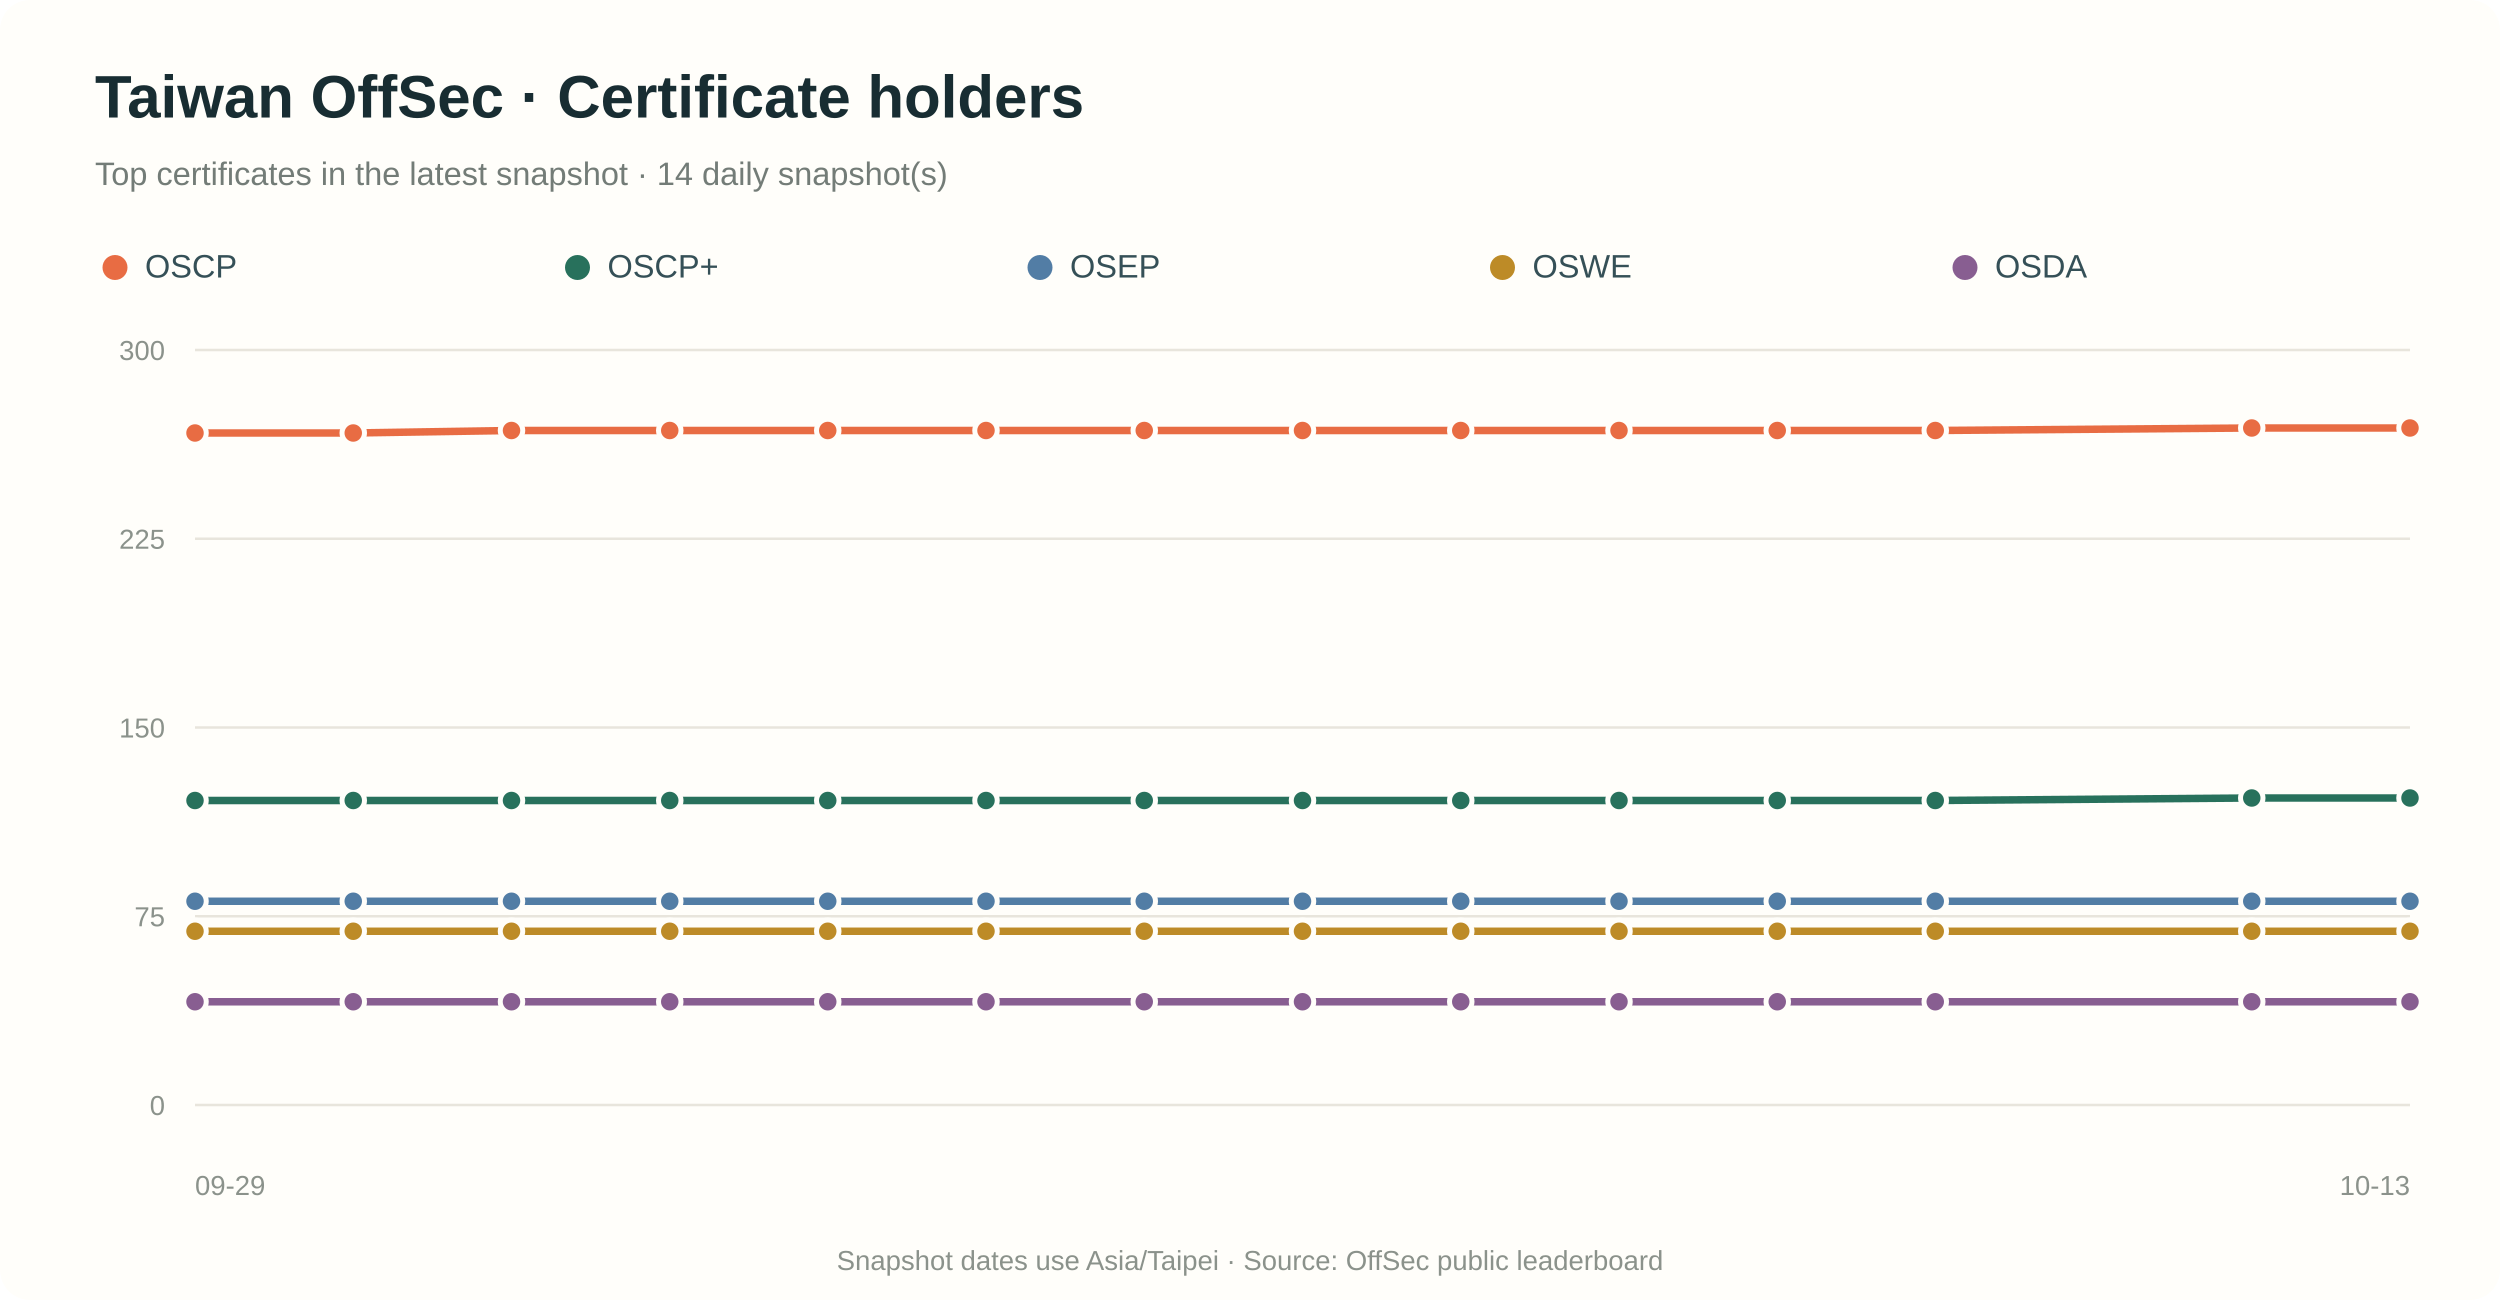
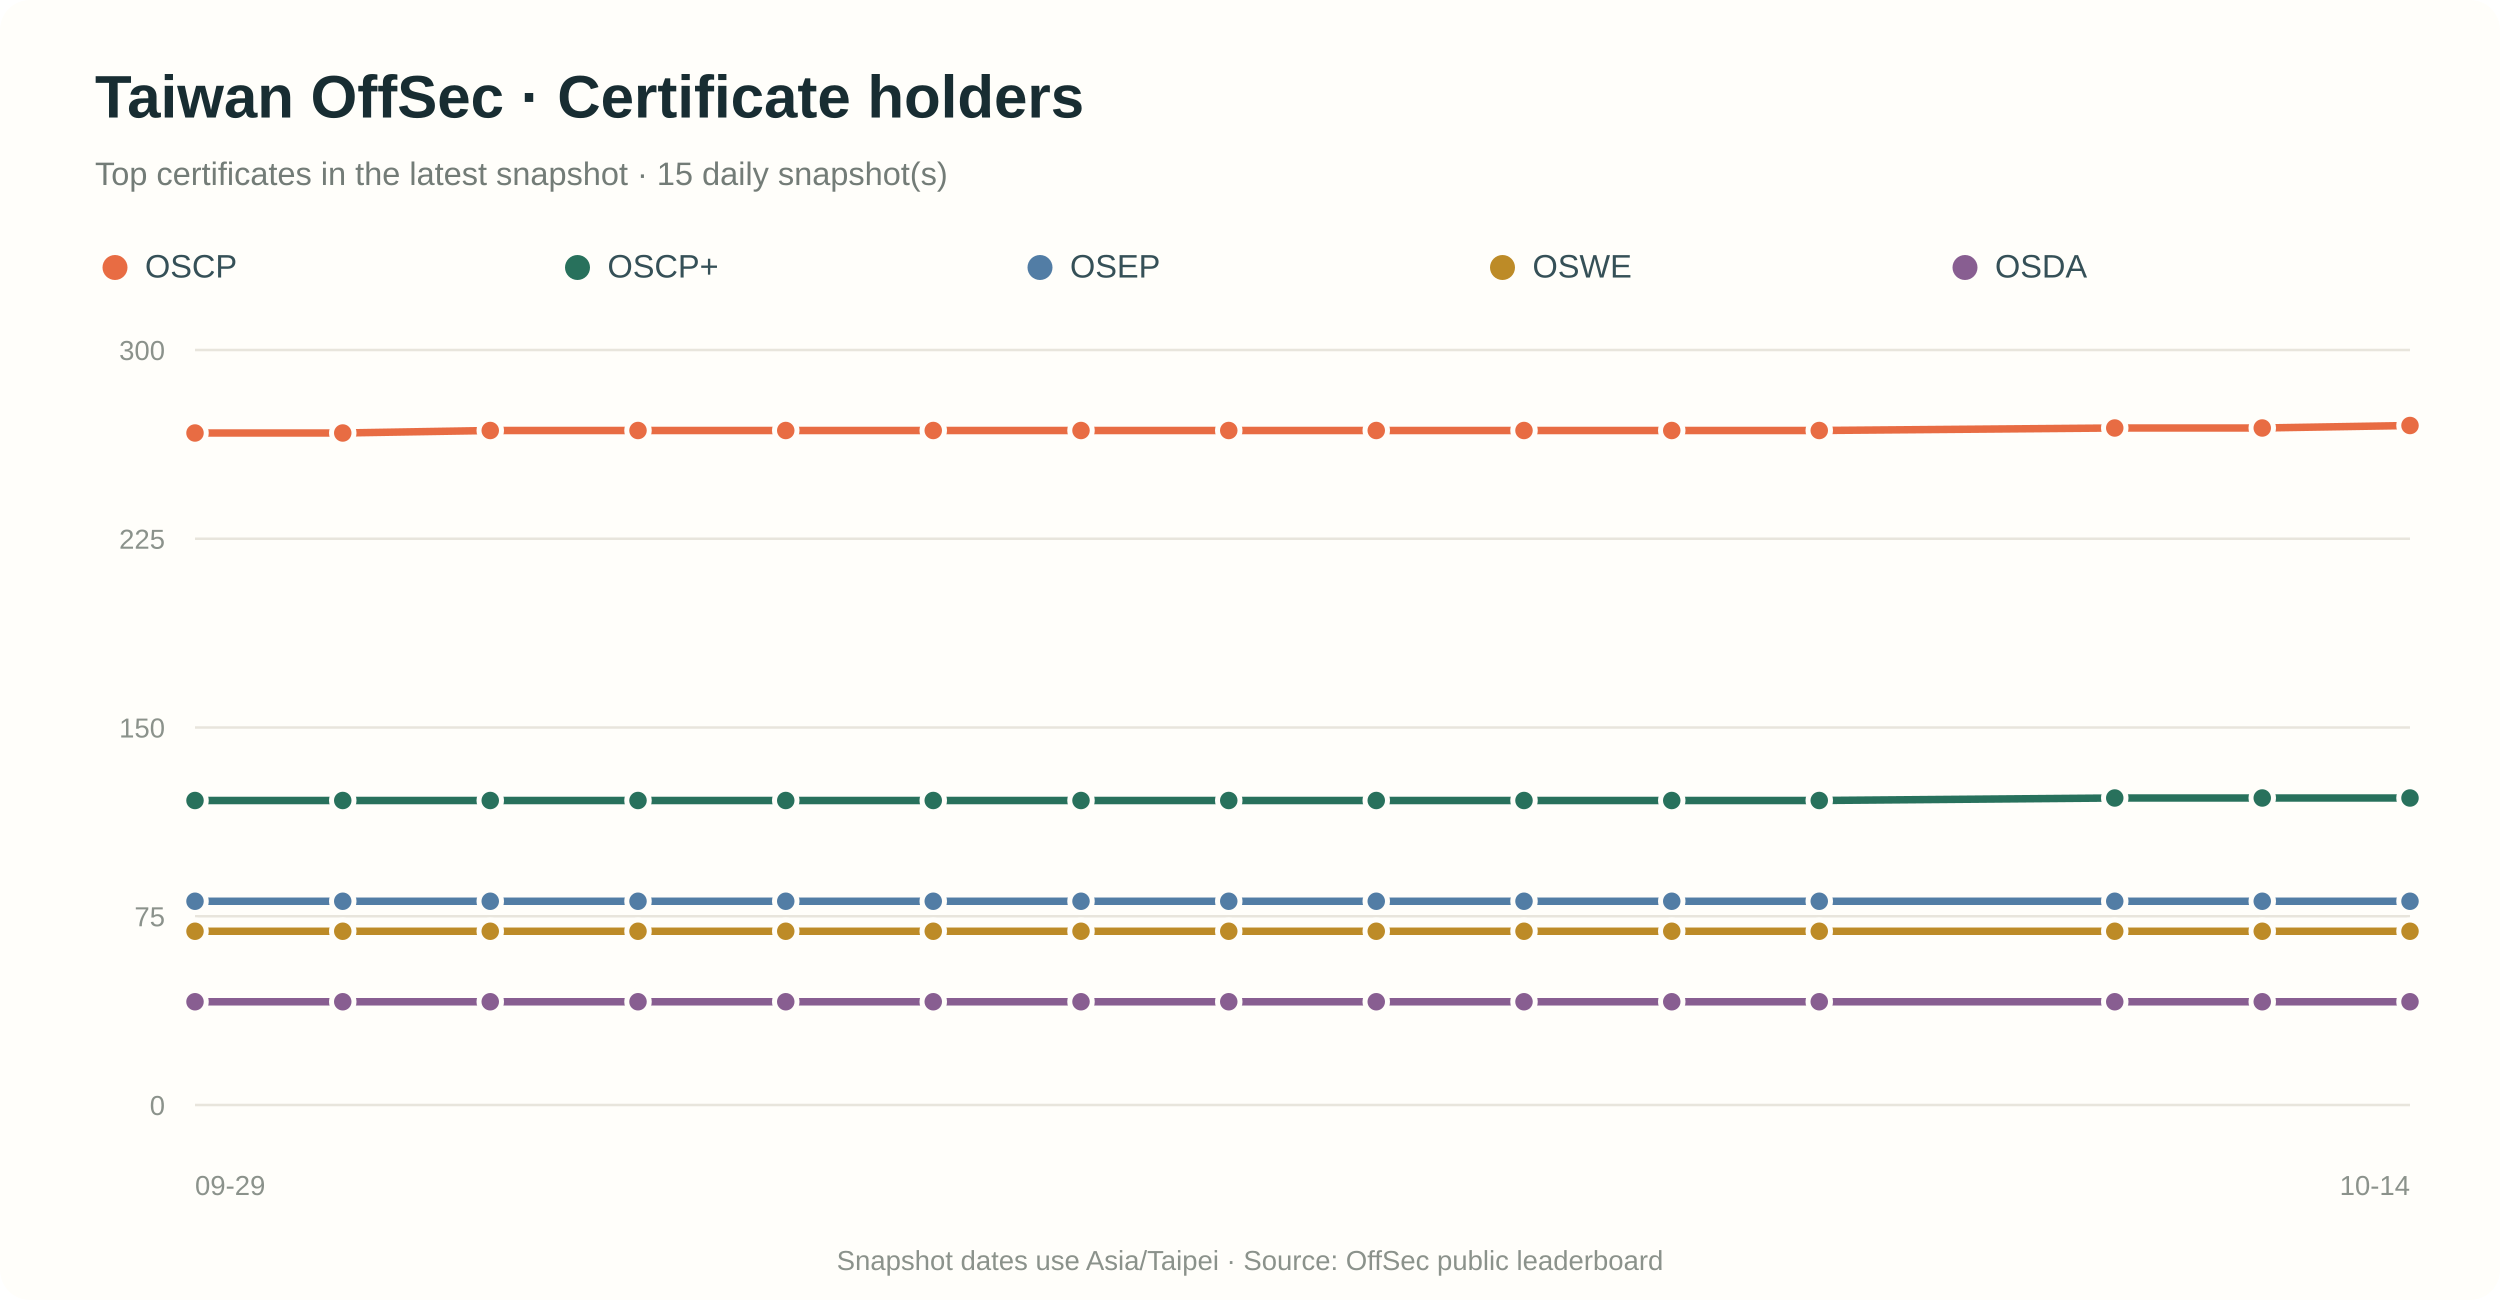
<svg xmlns="http://www.w3.org/2000/svg" viewBox="0 0 1000 520" role="img" aria-labelledby="title desc">
  <rect width="100%" height="100%" rx="12" fill="#fffefa" />
  <text x="38" y="47" fill="#182d32" font-family="Arial,sans-serif" font-size="24" font-weight="700">Taiwan OffSec · Certificate holders</text>
-   <text x="38" y="74" fill="#737c77" font-family="Arial,sans-serif" font-size="13">Top certificates in the latest snapshot · 14 daily snapshot(s)</text>
+   <text x="38" y="74" fill="#737c77" font-family="Arial,sans-serif" font-size="13">Top certificates in the latest snapshot · 15 daily snapshot(s)</text>
  <circle cx="46" cy="107" r="5" fill="#e86c43" />
  <text x="58" y="111" fill="#355057" font-family="Arial,sans-serif" font-size="13">OSCP</text>
  <circle cx="231" cy="107" r="5" fill="#28715c" />
  <text x="243" y="111" fill="#355057" font-family="Arial,sans-serif" font-size="13">OSCP+</text>
  <circle cx="416" cy="107" r="5" fill="#527da5" />
  <text x="428" y="111" fill="#355057" font-family="Arial,sans-serif" font-size="13">OSEP</text>
  <circle cx="601" cy="107" r="5" fill="#bd8b27" />
  <text x="613" y="111" fill="#355057" font-family="Arial,sans-serif" font-size="13">OSWE</text>
  <circle cx="786" cy="107" r="5" fill="#885e91" />
  <text x="798" y="111" fill="#355057" font-family="Arial,sans-serif" font-size="13">OSDA</text>
  <line x1="78" y1="442.0" x2="964" y2="442.0" stroke="#e8e5dc" stroke-width="1" />
  <text x="66" y="446.0" text-anchor="end" fill="#8b928b" font-family="Arial,sans-serif" font-size="11">0</text>
  <line x1="78" y1="366.5" x2="964" y2="366.5" stroke="#e8e5dc" stroke-width="1" />
  <text x="66" y="370.5" text-anchor="end" fill="#8b928b" font-family="Arial,sans-serif" font-size="11">75</text>
  <line x1="78" y1="291.0" x2="964" y2="291.0" stroke="#e8e5dc" stroke-width="1" />
  <text x="66" y="295.0" text-anchor="end" fill="#8b928b" font-family="Arial,sans-serif" font-size="11">150</text>
  <line x1="78" y1="215.5" x2="964" y2="215.5" stroke="#e8e5dc" stroke-width="1" />
  <text x="66" y="219.5" text-anchor="end" fill="#8b928b" font-family="Arial,sans-serif" font-size="11">225</text>
  <line x1="78" y1="140.0" x2="964" y2="140.0" stroke="#e8e5dc" stroke-width="1" />
  <text x="66" y="144.0" text-anchor="end" fill="#8b928b" font-family="Arial,sans-serif" font-size="11">300</text>
-   <path d="M 78.0 173.2 L 141.3 173.2 L 204.6 172.2 L 267.9 172.2 L 331.1 172.2 L 394.4 172.2 L 457.7 172.2 L 521.0 172.2 L 584.3 172.2 L 647.6 172.2 L 710.9 172.2 L 774.1 172.2 L 900.7 171.2 L 964.0 171.2" fill="none" stroke="#e86c43" stroke-width="3" stroke-linecap="round" stroke-linejoin="round" />
+   <path d="M 78.0 173.2 L 137.1 173.2 L 196.1 172.2 L 255.2 172.2 L 314.3 172.2 L 373.3 172.2 L 432.4 172.2 L 491.5 172.2 L 550.5 172.2 L 609.6 172.2 L 668.7 172.2 L 727.7 172.2 L 845.9 171.2 L 904.9 171.2 L 964.0 170.2" fill="none" stroke="#e86c43" stroke-width="3" stroke-linecap="round" stroke-linejoin="round" />
  <circle cx="78.0" cy="173.2" r="4.5" fill="#e86c43" stroke="#fffefa" stroke-width="2" />
-   <circle cx="141.3" cy="173.2" r="4.5" fill="#e86c43" stroke="#fffefa" stroke-width="2" />
-   <circle cx="204.6" cy="172.2" r="4.5" fill="#e86c43" stroke="#fffefa" stroke-width="2" />
-   <circle cx="267.9" cy="172.2" r="4.5" fill="#e86c43" stroke="#fffefa" stroke-width="2" />
-   <circle cx="331.1" cy="172.2" r="4.5" fill="#e86c43" stroke="#fffefa" stroke-width="2" />
-   <circle cx="394.4" cy="172.2" r="4.5" fill="#e86c43" stroke="#fffefa" stroke-width="2" />
-   <circle cx="457.7" cy="172.2" r="4.5" fill="#e86c43" stroke="#fffefa" stroke-width="2" />
-   <circle cx="521.0" cy="172.2" r="4.5" fill="#e86c43" stroke="#fffefa" stroke-width="2" />
-   <circle cx="584.3" cy="172.2" r="4.5" fill="#e86c43" stroke="#fffefa" stroke-width="2" />
-   <circle cx="647.6" cy="172.2" r="4.5" fill="#e86c43" stroke="#fffefa" stroke-width="2" />
-   <circle cx="710.9" cy="172.2" r="4.5" fill="#e86c43" stroke="#fffefa" stroke-width="2" />
-   <circle cx="774.1" cy="172.2" r="4.5" fill="#e86c43" stroke="#fffefa" stroke-width="2" />
-   <circle cx="900.7" cy="171.2" r="4.5" fill="#e86c43" stroke="#fffefa" stroke-width="2" />
-   <circle cx="964.0" cy="171.2" r="4.5" fill="#e86c43" stroke="#fffefa" stroke-width="2" />
-   <path d="M 78.0 320.2 L 141.3 320.2 L 204.6 320.2 L 267.9 320.2 L 331.1 320.2 L 394.4 320.2 L 457.7 320.2 L 521.0 320.2 L 584.3 320.2 L 647.6 320.2 L 710.9 320.2 L 774.1 320.2 L 900.7 319.2 L 964.0 319.2" fill="none" stroke="#28715c" stroke-width="3" stroke-linecap="round" stroke-linejoin="round" />
+   <circle cx="137.1" cy="173.2" r="4.5" fill="#e86c43" stroke="#fffefa" stroke-width="2" />
+   <circle cx="196.1" cy="172.2" r="4.5" fill="#e86c43" stroke="#fffefa" stroke-width="2" />
+   <circle cx="255.2" cy="172.2" r="4.5" fill="#e86c43" stroke="#fffefa" stroke-width="2" />
+   <circle cx="314.3" cy="172.2" r="4.5" fill="#e86c43" stroke="#fffefa" stroke-width="2" />
+   <circle cx="373.3" cy="172.2" r="4.5" fill="#e86c43" stroke="#fffefa" stroke-width="2" />
+   <circle cx="432.4" cy="172.2" r="4.5" fill="#e86c43" stroke="#fffefa" stroke-width="2" />
+   <circle cx="491.5" cy="172.2" r="4.5" fill="#e86c43" stroke="#fffefa" stroke-width="2" />
+   <circle cx="550.5" cy="172.2" r="4.5" fill="#e86c43" stroke="#fffefa" stroke-width="2" />
+   <circle cx="609.6" cy="172.2" r="4.5" fill="#e86c43" stroke="#fffefa" stroke-width="2" />
+   <circle cx="668.7" cy="172.2" r="4.5" fill="#e86c43" stroke="#fffefa" stroke-width="2" />
+   <circle cx="727.7" cy="172.2" r="4.5" fill="#e86c43" stroke="#fffefa" stroke-width="2" />
+   <circle cx="845.9" cy="171.2" r="4.5" fill="#e86c43" stroke="#fffefa" stroke-width="2" />
+   <circle cx="904.9" cy="171.2" r="4.5" fill="#e86c43" stroke="#fffefa" stroke-width="2" />
+   <circle cx="964.0" cy="170.2" r="4.5" fill="#e86c43" stroke="#fffefa" stroke-width="2" />
+   <path d="M 78.0 320.2 L 137.1 320.2 L 196.1 320.2 L 255.2 320.2 L 314.3 320.2 L 373.3 320.2 L 432.4 320.2 L 491.5 320.2 L 550.5 320.2 L 609.6 320.2 L 668.7 320.2 L 727.7 320.2 L 845.9 319.2 L 904.9 319.2 L 964.0 319.2" fill="none" stroke="#28715c" stroke-width="3" stroke-linecap="round" stroke-linejoin="round" />
  <circle cx="78.0" cy="320.2" r="4.5" fill="#28715c" stroke="#fffefa" stroke-width="2" />
-   <circle cx="141.3" cy="320.2" r="4.5" fill="#28715c" stroke="#fffefa" stroke-width="2" />
-   <circle cx="204.6" cy="320.2" r="4.5" fill="#28715c" stroke="#fffefa" stroke-width="2" />
-   <circle cx="267.9" cy="320.2" r="4.5" fill="#28715c" stroke="#fffefa" stroke-width="2" />
-   <circle cx="331.1" cy="320.2" r="4.5" fill="#28715c" stroke="#fffefa" stroke-width="2" />
-   <circle cx="394.4" cy="320.2" r="4.5" fill="#28715c" stroke="#fffefa" stroke-width="2" />
-   <circle cx="457.7" cy="320.2" r="4.5" fill="#28715c" stroke="#fffefa" stroke-width="2" />
-   <circle cx="521.0" cy="320.2" r="4.5" fill="#28715c" stroke="#fffefa" stroke-width="2" />
-   <circle cx="584.3" cy="320.2" r="4.5" fill="#28715c" stroke="#fffefa" stroke-width="2" />
-   <circle cx="647.6" cy="320.2" r="4.5" fill="#28715c" stroke="#fffefa" stroke-width="2" />
-   <circle cx="710.9" cy="320.2" r="4.5" fill="#28715c" stroke="#fffefa" stroke-width="2" />
-   <circle cx="774.1" cy="320.2" r="4.5" fill="#28715c" stroke="#fffefa" stroke-width="2" />
-   <circle cx="900.7" cy="319.2" r="4.5" fill="#28715c" stroke="#fffefa" stroke-width="2" />
+   <circle cx="137.1" cy="320.2" r="4.5" fill="#28715c" stroke="#fffefa" stroke-width="2" />
+   <circle cx="196.1" cy="320.2" r="4.5" fill="#28715c" stroke="#fffefa" stroke-width="2" />
+   <circle cx="255.2" cy="320.2" r="4.5" fill="#28715c" stroke="#fffefa" stroke-width="2" />
+   <circle cx="314.3" cy="320.2" r="4.5" fill="#28715c" stroke="#fffefa" stroke-width="2" />
+   <circle cx="373.3" cy="320.2" r="4.5" fill="#28715c" stroke="#fffefa" stroke-width="2" />
+   <circle cx="432.4" cy="320.2" r="4.5" fill="#28715c" stroke="#fffefa" stroke-width="2" />
+   <circle cx="491.5" cy="320.2" r="4.5" fill="#28715c" stroke="#fffefa" stroke-width="2" />
+   <circle cx="550.5" cy="320.2" r="4.5" fill="#28715c" stroke="#fffefa" stroke-width="2" />
+   <circle cx="609.6" cy="320.2" r="4.5" fill="#28715c" stroke="#fffefa" stroke-width="2" />
+   <circle cx="668.7" cy="320.2" r="4.5" fill="#28715c" stroke="#fffefa" stroke-width="2" />
+   <circle cx="727.7" cy="320.2" r="4.5" fill="#28715c" stroke="#fffefa" stroke-width="2" />
+   <circle cx="845.9" cy="319.2" r="4.5" fill="#28715c" stroke="#fffefa" stroke-width="2" />
+   <circle cx="904.9" cy="319.2" r="4.5" fill="#28715c" stroke="#fffefa" stroke-width="2" />
  <circle cx="964.0" cy="319.2" r="4.5" fill="#28715c" stroke="#fffefa" stroke-width="2" />
-   <path d="M 78.0 360.5 L 141.3 360.5 L 204.6 360.5 L 267.9 360.5 L 331.1 360.5 L 394.4 360.5 L 457.7 360.5 L 521.0 360.5 L 584.3 360.5 L 647.6 360.5 L 710.9 360.5 L 774.1 360.5 L 900.7 360.5 L 964.0 360.5" fill="none" stroke="#527da5" stroke-width="3" stroke-linecap="round" stroke-linejoin="round" />
+   <path d="M 78.0 360.5 L 137.1 360.5 L 196.1 360.5 L 255.2 360.5 L 314.3 360.5 L 373.3 360.5 L 432.4 360.5 L 491.5 360.5 L 550.5 360.5 L 609.6 360.5 L 668.7 360.5 L 727.7 360.5 L 845.9 360.5 L 904.9 360.5 L 964.0 360.5" fill="none" stroke="#527da5" stroke-width="3" stroke-linecap="round" stroke-linejoin="round" />
  <circle cx="78.0" cy="360.5" r="4.5" fill="#527da5" stroke="#fffefa" stroke-width="2" />
-   <circle cx="141.3" cy="360.5" r="4.5" fill="#527da5" stroke="#fffefa" stroke-width="2" />
-   <circle cx="204.6" cy="360.5" r="4.5" fill="#527da5" stroke="#fffefa" stroke-width="2" />
-   <circle cx="267.9" cy="360.5" r="4.5" fill="#527da5" stroke="#fffefa" stroke-width="2" />
-   <circle cx="331.1" cy="360.5" r="4.5" fill="#527da5" stroke="#fffefa" stroke-width="2" />
-   <circle cx="394.4" cy="360.5" r="4.5" fill="#527da5" stroke="#fffefa" stroke-width="2" />
-   <circle cx="457.7" cy="360.5" r="4.5" fill="#527da5" stroke="#fffefa" stroke-width="2" />
-   <circle cx="521.0" cy="360.5" r="4.5" fill="#527da5" stroke="#fffefa" stroke-width="2" />
-   <circle cx="584.3" cy="360.5" r="4.5" fill="#527da5" stroke="#fffefa" stroke-width="2" />
-   <circle cx="647.6" cy="360.5" r="4.5" fill="#527da5" stroke="#fffefa" stroke-width="2" />
-   <circle cx="710.9" cy="360.5" r="4.5" fill="#527da5" stroke="#fffefa" stroke-width="2" />
-   <circle cx="774.1" cy="360.5" r="4.5" fill="#527da5" stroke="#fffefa" stroke-width="2" />
-   <circle cx="900.7" cy="360.5" r="4.5" fill="#527da5" stroke="#fffefa" stroke-width="2" />
+   <circle cx="137.1" cy="360.5" r="4.5" fill="#527da5" stroke="#fffefa" stroke-width="2" />
+   <circle cx="196.1" cy="360.5" r="4.5" fill="#527da5" stroke="#fffefa" stroke-width="2" />
+   <circle cx="255.2" cy="360.5" r="4.5" fill="#527da5" stroke="#fffefa" stroke-width="2" />
+   <circle cx="314.3" cy="360.5" r="4.5" fill="#527da5" stroke="#fffefa" stroke-width="2" />
+   <circle cx="373.3" cy="360.5" r="4.5" fill="#527da5" stroke="#fffefa" stroke-width="2" />
+   <circle cx="432.4" cy="360.5" r="4.5" fill="#527da5" stroke="#fffefa" stroke-width="2" />
+   <circle cx="491.5" cy="360.5" r="4.5" fill="#527da5" stroke="#fffefa" stroke-width="2" />
+   <circle cx="550.5" cy="360.5" r="4.5" fill="#527da5" stroke="#fffefa" stroke-width="2" />
+   <circle cx="609.6" cy="360.5" r="4.5" fill="#527da5" stroke="#fffefa" stroke-width="2" />
+   <circle cx="668.7" cy="360.5" r="4.5" fill="#527da5" stroke="#fffefa" stroke-width="2" />
+   <circle cx="727.7" cy="360.5" r="4.5" fill="#527da5" stroke="#fffefa" stroke-width="2" />
+   <circle cx="845.9" cy="360.5" r="4.5" fill="#527da5" stroke="#fffefa" stroke-width="2" />
+   <circle cx="904.9" cy="360.5" r="4.5" fill="#527da5" stroke="#fffefa" stroke-width="2" />
  <circle cx="964.0" cy="360.5" r="4.5" fill="#527da5" stroke="#fffefa" stroke-width="2" />
-   <path d="M 78.0 372.5 L 141.3 372.5 L 204.6 372.5 L 267.9 372.5 L 331.1 372.5 L 394.4 372.5 L 457.7 372.5 L 521.0 372.5 L 584.3 372.5 L 647.6 372.5 L 710.9 372.5 L 774.1 372.5 L 900.7 372.5 L 964.0 372.5" fill="none" stroke="#bd8b27" stroke-width="3" stroke-linecap="round" stroke-linejoin="round" />
+   <path d="M 78.0 372.5 L 137.1 372.5 L 196.1 372.5 L 255.2 372.5 L 314.3 372.5 L 373.3 372.5 L 432.4 372.5 L 491.5 372.5 L 550.5 372.5 L 609.6 372.5 L 668.7 372.5 L 727.7 372.5 L 845.9 372.5 L 904.9 372.5 L 964.0 372.5" fill="none" stroke="#bd8b27" stroke-width="3" stroke-linecap="round" stroke-linejoin="round" />
  <circle cx="78.0" cy="372.5" r="4.5" fill="#bd8b27" stroke="#fffefa" stroke-width="2" />
-   <circle cx="141.3" cy="372.5" r="4.5" fill="#bd8b27" stroke="#fffefa" stroke-width="2" />
-   <circle cx="204.6" cy="372.5" r="4.5" fill="#bd8b27" stroke="#fffefa" stroke-width="2" />
-   <circle cx="267.9" cy="372.5" r="4.5" fill="#bd8b27" stroke="#fffefa" stroke-width="2" />
-   <circle cx="331.1" cy="372.5" r="4.5" fill="#bd8b27" stroke="#fffefa" stroke-width="2" />
-   <circle cx="394.4" cy="372.5" r="4.5" fill="#bd8b27" stroke="#fffefa" stroke-width="2" />
-   <circle cx="457.7" cy="372.5" r="4.5" fill="#bd8b27" stroke="#fffefa" stroke-width="2" />
-   <circle cx="521.0" cy="372.5" r="4.5" fill="#bd8b27" stroke="#fffefa" stroke-width="2" />
-   <circle cx="584.3" cy="372.5" r="4.5" fill="#bd8b27" stroke="#fffefa" stroke-width="2" />
-   <circle cx="647.6" cy="372.5" r="4.5" fill="#bd8b27" stroke="#fffefa" stroke-width="2" />
-   <circle cx="710.9" cy="372.5" r="4.5" fill="#bd8b27" stroke="#fffefa" stroke-width="2" />
-   <circle cx="774.1" cy="372.5" r="4.5" fill="#bd8b27" stroke="#fffefa" stroke-width="2" />
-   <circle cx="900.7" cy="372.5" r="4.5" fill="#bd8b27" stroke="#fffefa" stroke-width="2" />
+   <circle cx="137.1" cy="372.5" r="4.5" fill="#bd8b27" stroke="#fffefa" stroke-width="2" />
+   <circle cx="196.1" cy="372.5" r="4.5" fill="#bd8b27" stroke="#fffefa" stroke-width="2" />
+   <circle cx="255.2" cy="372.5" r="4.5" fill="#bd8b27" stroke="#fffefa" stroke-width="2" />
+   <circle cx="314.3" cy="372.5" r="4.5" fill="#bd8b27" stroke="#fffefa" stroke-width="2" />
+   <circle cx="373.3" cy="372.5" r="4.5" fill="#bd8b27" stroke="#fffefa" stroke-width="2" />
+   <circle cx="432.4" cy="372.5" r="4.5" fill="#bd8b27" stroke="#fffefa" stroke-width="2" />
+   <circle cx="491.5" cy="372.5" r="4.5" fill="#bd8b27" stroke="#fffefa" stroke-width="2" />
+   <circle cx="550.5" cy="372.5" r="4.5" fill="#bd8b27" stroke="#fffefa" stroke-width="2" />
+   <circle cx="609.6" cy="372.5" r="4.5" fill="#bd8b27" stroke="#fffefa" stroke-width="2" />
+   <circle cx="668.7" cy="372.5" r="4.5" fill="#bd8b27" stroke="#fffefa" stroke-width="2" />
+   <circle cx="727.7" cy="372.5" r="4.5" fill="#bd8b27" stroke="#fffefa" stroke-width="2" />
+   <circle cx="845.9" cy="372.5" r="4.5" fill="#bd8b27" stroke="#fffefa" stroke-width="2" />
+   <circle cx="904.9" cy="372.5" r="4.5" fill="#bd8b27" stroke="#fffefa" stroke-width="2" />
  <circle cx="964.0" cy="372.5" r="4.5" fill="#bd8b27" stroke="#fffefa" stroke-width="2" />
-   <path d="M 78.0 400.7 L 141.3 400.7 L 204.6 400.7 L 267.9 400.7 L 331.1 400.7 L 394.4 400.7 L 457.7 400.7 L 521.0 400.7 L 584.3 400.7 L 647.6 400.7 L 710.9 400.7 L 774.1 400.7 L 900.7 400.7 L 964.0 400.7" fill="none" stroke="#885e91" stroke-width="3" stroke-linecap="round" stroke-linejoin="round" />
+   <path d="M 78.0 400.7 L 137.1 400.7 L 196.1 400.7 L 255.2 400.7 L 314.3 400.7 L 373.3 400.7 L 432.4 400.7 L 491.5 400.7 L 550.5 400.7 L 609.6 400.7 L 668.7 400.7 L 727.7 400.7 L 845.9 400.7 L 904.9 400.7 L 964.0 400.7" fill="none" stroke="#885e91" stroke-width="3" stroke-linecap="round" stroke-linejoin="round" />
  <circle cx="78.0" cy="400.7" r="4.5" fill="#885e91" stroke="#fffefa" stroke-width="2" />
-   <circle cx="141.3" cy="400.7" r="4.5" fill="#885e91" stroke="#fffefa" stroke-width="2" />
-   <circle cx="204.6" cy="400.7" r="4.5" fill="#885e91" stroke="#fffefa" stroke-width="2" />
-   <circle cx="267.9" cy="400.7" r="4.5" fill="#885e91" stroke="#fffefa" stroke-width="2" />
-   <circle cx="331.1" cy="400.7" r="4.5" fill="#885e91" stroke="#fffefa" stroke-width="2" />
-   <circle cx="394.4" cy="400.7" r="4.5" fill="#885e91" stroke="#fffefa" stroke-width="2" />
-   <circle cx="457.7" cy="400.7" r="4.5" fill="#885e91" stroke="#fffefa" stroke-width="2" />
-   <circle cx="521.0" cy="400.7" r="4.5" fill="#885e91" stroke="#fffefa" stroke-width="2" />
-   <circle cx="584.3" cy="400.7" r="4.5" fill="#885e91" stroke="#fffefa" stroke-width="2" />
-   <circle cx="647.6" cy="400.7" r="4.5" fill="#885e91" stroke="#fffefa" stroke-width="2" />
-   <circle cx="710.9" cy="400.7" r="4.5" fill="#885e91" stroke="#fffefa" stroke-width="2" />
-   <circle cx="774.1" cy="400.7" r="4.5" fill="#885e91" stroke="#fffefa" stroke-width="2" />
-   <circle cx="900.7" cy="400.7" r="4.5" fill="#885e91" stroke="#fffefa" stroke-width="2" />
+   <circle cx="137.1" cy="400.7" r="4.5" fill="#885e91" stroke="#fffefa" stroke-width="2" />
+   <circle cx="196.1" cy="400.7" r="4.5" fill="#885e91" stroke="#fffefa" stroke-width="2" />
+   <circle cx="255.2" cy="400.7" r="4.5" fill="#885e91" stroke="#fffefa" stroke-width="2" />
+   <circle cx="314.3" cy="400.7" r="4.5" fill="#885e91" stroke="#fffefa" stroke-width="2" />
+   <circle cx="373.3" cy="400.7" r="4.5" fill="#885e91" stroke="#fffefa" stroke-width="2" />
+   <circle cx="432.4" cy="400.7" r="4.5" fill="#885e91" stroke="#fffefa" stroke-width="2" />
+   <circle cx="491.5" cy="400.7" r="4.5" fill="#885e91" stroke="#fffefa" stroke-width="2" />
+   <circle cx="550.5" cy="400.7" r="4.5" fill="#885e91" stroke="#fffefa" stroke-width="2" />
+   <circle cx="609.6" cy="400.7" r="4.5" fill="#885e91" stroke="#fffefa" stroke-width="2" />
+   <circle cx="668.7" cy="400.7" r="4.5" fill="#885e91" stroke="#fffefa" stroke-width="2" />
+   <circle cx="727.7" cy="400.7" r="4.5" fill="#885e91" stroke="#fffefa" stroke-width="2" />
+   <circle cx="845.9" cy="400.7" r="4.5" fill="#885e91" stroke="#fffefa" stroke-width="2" />
+   <circle cx="904.9" cy="400.7" r="4.5" fill="#885e91" stroke="#fffefa" stroke-width="2" />
  <circle cx="964.0" cy="400.7" r="4.5" fill="#885e91" stroke="#fffefa" stroke-width="2" />
  <text x="78.0" y="478" text-anchor="start" fill="#8b928b" font-family="Arial,sans-serif" font-size="11">09-29</text>
-   <text x="964.0" y="478" text-anchor="end" fill="#8b928b" font-family="Arial,sans-serif" font-size="11">10-13</text>
+   <text x="964.0" y="478" text-anchor="end" fill="#8b928b" font-family="Arial,sans-serif" font-size="11">10-14</text>
  <text x="500.0" y="508" text-anchor="middle" fill="#8b928b" font-family="Arial,sans-serif" font-size="11">Snapshot dates use Asia/Taipei · Source: OffSec public leaderboard</text>
</svg>
